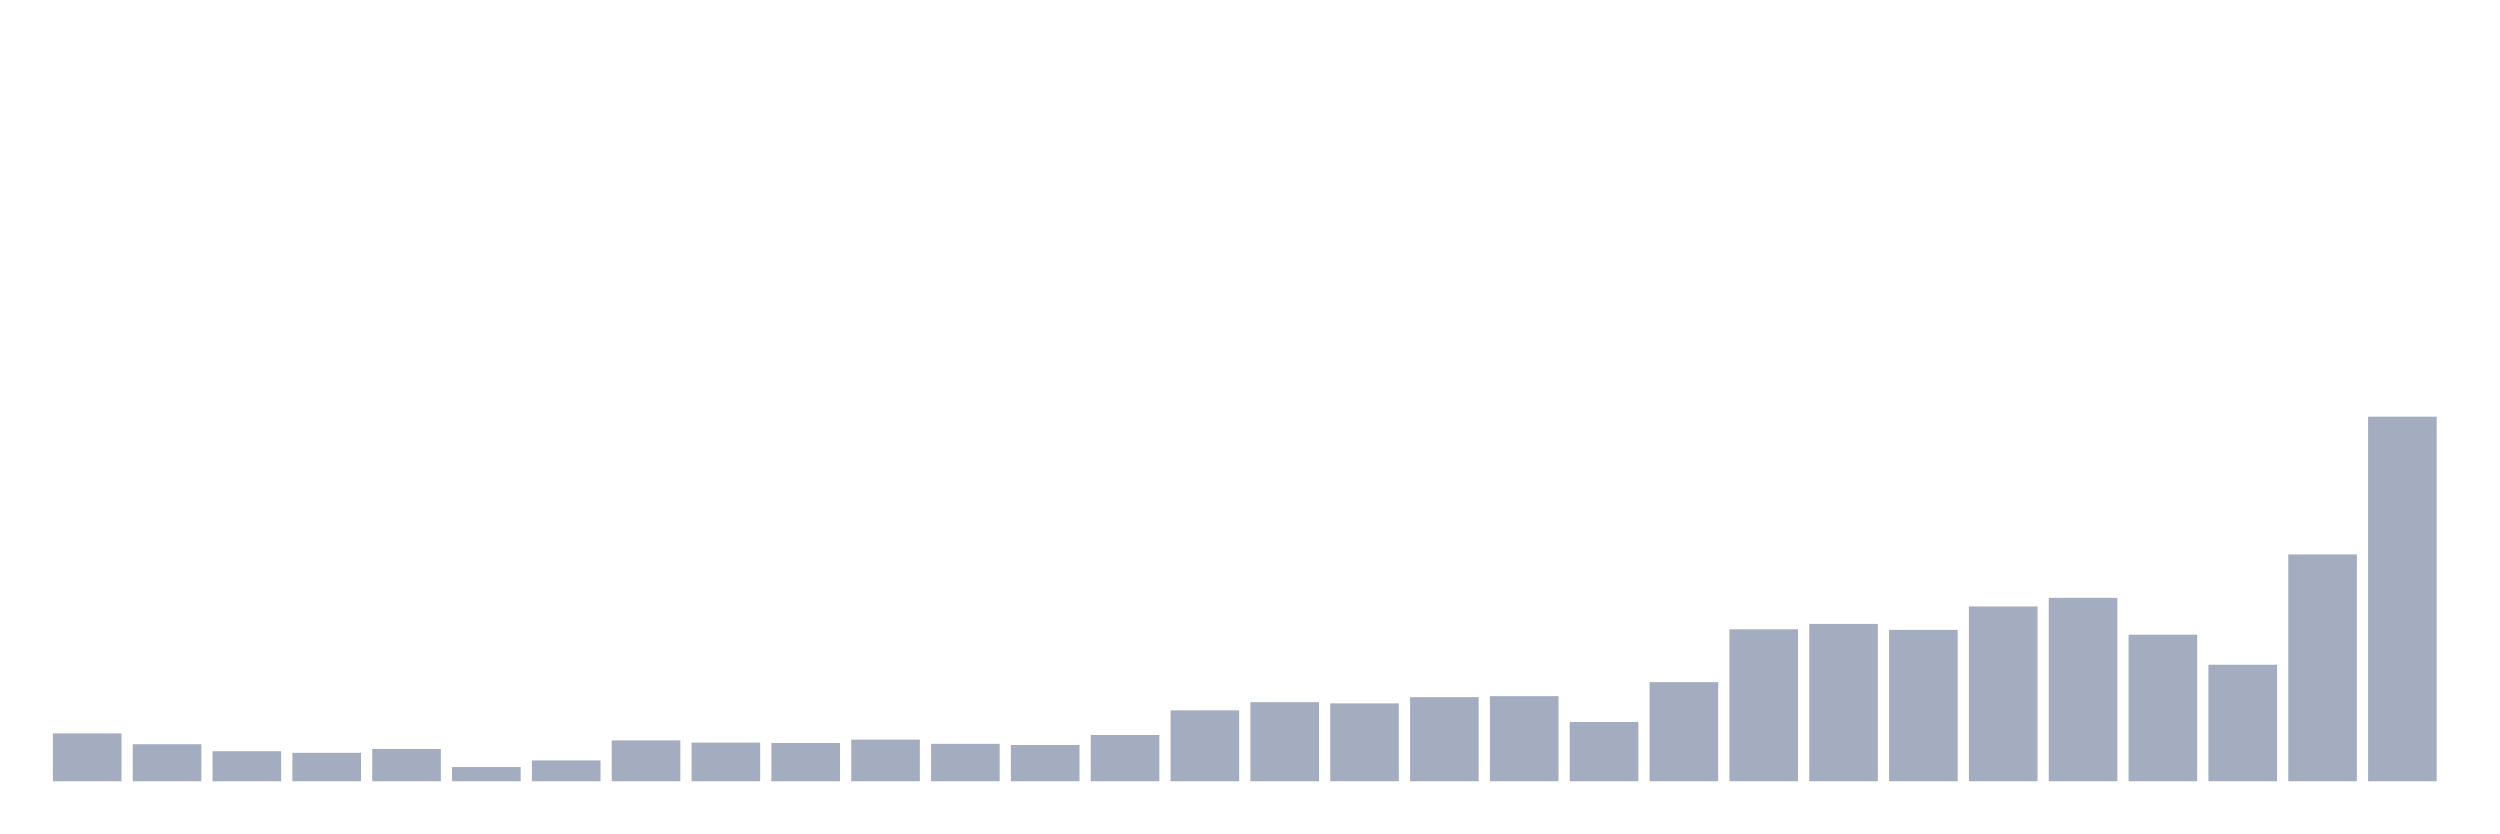
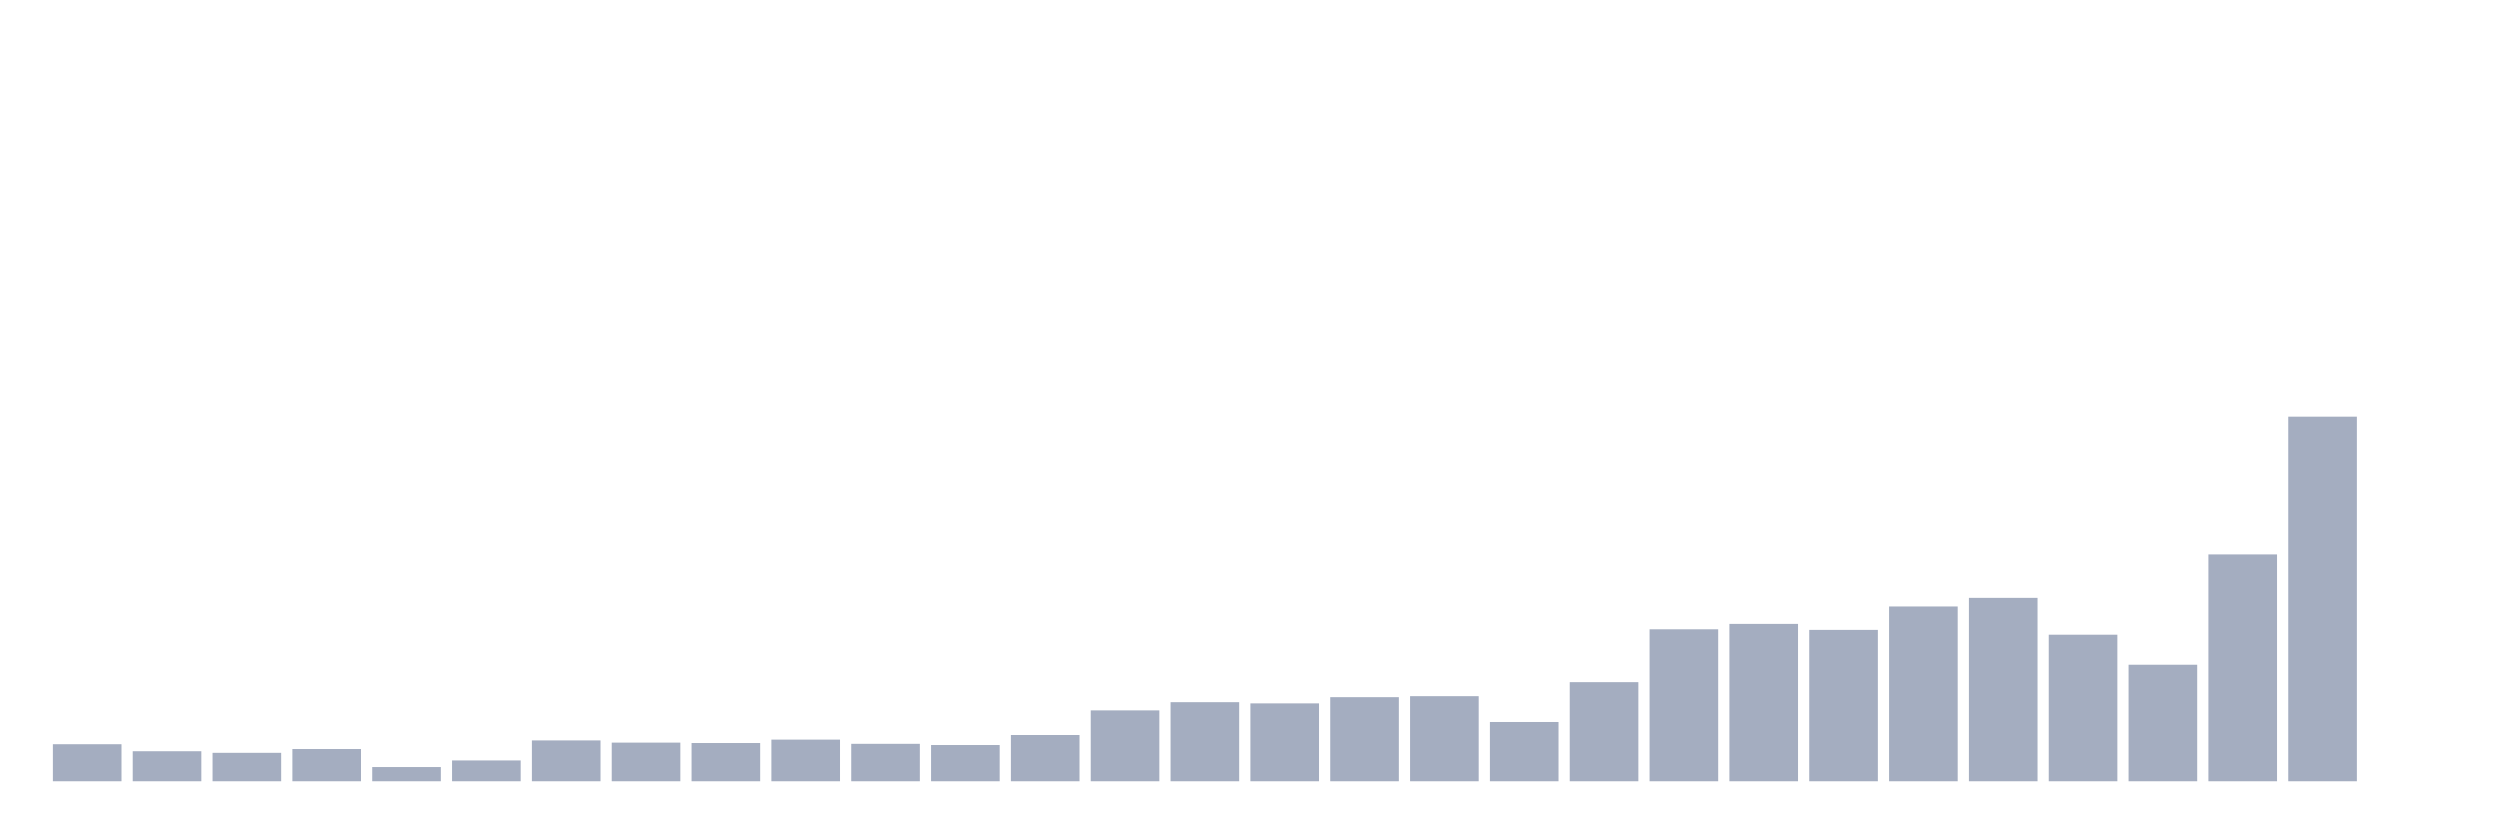
<svg xmlns="http://www.w3.org/2000/svg" viewBox="0 0 480 160">
  <g transform="translate(10,10)">
-     <rect class="bar" x="0.153" width="13.175" y="130.813" height="9.187" fill="rgb(164,173,192)" />
-     <rect class="bar" x="15.482" width="13.175" y="132.889" height="7.111" fill="rgb(164,173,192)" />
-     <rect class="bar" x="30.81" width="13.175" y="134.234" height="5.766" fill="rgb(164,173,192)" />
-     <rect class="bar" x="46.138" width="13.175" y="134.541" height="5.459" fill="rgb(164,173,192)" />
-     <rect class="bar" x="61.466" width="13.175" y="133.811" height="6.189" fill="rgb(164,173,192)" />
-     <rect class="bar" x="76.794" width="13.175" y="137.271" height="2.729" fill="rgb(164,173,192)" />
-     <rect class="bar" x="92.123" width="13.175" y="136.002" height="3.998" fill="rgb(164,173,192)" />
-     <rect class="bar" x="107.451" width="13.175" y="132.158" height="7.842" fill="rgb(164,173,192)" />
-     <rect class="bar" x="122.779" width="13.175" y="132.581" height="7.419" fill="rgb(164,173,192)" />
-     <rect class="bar" x="138.107" width="13.175" y="132.658" height="7.342" fill="rgb(164,173,192)" />
-     <rect class="bar" x="153.436" width="13.175" y="132.004" height="7.996" fill="rgb(164,173,192)" />
-     <rect class="bar" x="168.764" width="13.175" y="132.812" height="7.188" fill="rgb(164,173,192)" />
-     <rect class="bar" x="184.092" width="13.175" y="133.042" height="6.958" fill="rgb(164,173,192)" />
-     <rect class="bar" x="199.42" width="13.175" y="131.12" height="8.88" fill="rgb(164,173,192)" />
-     <rect class="bar" x="214.748" width="13.175" y="126.392" height="13.608" fill="rgb(164,173,192)" />
-     <rect class="bar" x="230.077" width="13.175" y="124.816" height="15.184" fill="rgb(164,173,192)" />
-     <rect class="bar" x="245.405" width="13.175" y="125.047" height="14.953" fill="rgb(164,173,192)" />
-     <rect class="bar" x="260.733" width="13.175" y="123.855" height="16.145" fill="rgb(164,173,192)" />
-     <rect class="bar" x="276.061" width="13.175" y="123.663" height="16.337" fill="rgb(164,173,192)" />
-     <rect class="bar" x="291.39" width="13.175" y="128.622" height="11.378" fill="rgb(164,173,192)" />
-     <rect class="bar" x="306.718" width="13.175" y="120.972" height="19.028" fill="rgb(164,173,192)" />
-     <rect class="bar" x="322.046" width="13.175" y="110.824" height="29.176" fill="rgb(164,173,192)" />
-     <rect class="bar" x="337.374" width="13.175" y="109.786" height="30.214" fill="rgb(164,173,192)" />
-     <rect class="bar" x="352.702" width="13.175" y="110.939" height="29.061" fill="rgb(164,173,192)" />
-     <rect class="bar" x="368.031" width="13.175" y="106.442" height="33.558" fill="rgb(164,173,192)" />
-     <rect class="bar" x="383.359" width="13.175" y="104.789" height="35.211" fill="rgb(164,173,192)" />
-     <rect class="bar" x="398.687" width="13.175" y="111.862" height="28.138" fill="rgb(164,173,192)" />
-     <rect class="bar" x="414.015" width="13.175" y="117.628" height="22.372" fill="rgb(164,173,192)" />
-     <rect class="bar" x="429.344" width="13.175" y="96.447" height="43.553" fill="rgb(164,173,192)" />
-     <rect class="bar" x="444.672" width="13.175" y="70" height="70" fill="rgb(164,173,192)" />
+     <rect class="bar" x="0.153" width="13.175" y="132.889" height="7.111" fill="rgb(164,173,192)" />
+     <rect class="bar" x="15.482" width="13.175" y="134.234" height="5.766" fill="rgb(164,173,192)" />
+     <rect class="bar" x="30.81" width="13.175" y="134.541" height="5.459" fill="rgb(164,173,192)" />
+     <rect class="bar" x="46.138" width="13.175" y="133.811" height="6.189" fill="rgb(164,173,192)" />
+     <rect class="bar" x="61.466" width="13.175" y="137.271" height="2.729" fill="rgb(164,173,192)" />
+     <rect class="bar" x="76.794" width="13.175" y="136.002" height="3.998" fill="rgb(164,173,192)" />
+     <rect class="bar" x="92.123" width="13.175" y="132.158" height="7.842" fill="rgb(164,173,192)" />
+     <rect class="bar" x="107.451" width="13.175" y="132.581" height="7.419" fill="rgb(164,173,192)" />
+     <rect class="bar" x="122.779" width="13.175" y="132.658" height="7.342" fill="rgb(164,173,192)" />
+     <rect class="bar" x="138.107" width="13.175" y="132.004" height="7.996" fill="rgb(164,173,192)" />
+     <rect class="bar" x="153.436" width="13.175" y="132.812" height="7.188" fill="rgb(164,173,192)" />
+     <rect class="bar" x="168.764" width="13.175" y="133.042" height="6.958" fill="rgb(164,173,192)" />
+     <rect class="bar" x="184.092" width="13.175" y="131.12" height="8.88" fill="rgb(164,173,192)" />
+     <rect class="bar" x="199.42" width="13.175" y="126.392" height="13.608" fill="rgb(164,173,192)" />
+     <rect class="bar" x="214.748" width="13.175" y="124.816" height="15.184" fill="rgb(164,173,192)" />
+     <rect class="bar" x="230.077" width="13.175" y="125.047" height="14.953" fill="rgb(164,173,192)" />
+     <rect class="bar" x="245.405" width="13.175" y="123.855" height="16.145" fill="rgb(164,173,192)" />
+     <rect class="bar" x="260.733" width="13.175" y="123.663" height="16.337" fill="rgb(164,173,192)" />
+     <rect class="bar" x="276.061" width="13.175" y="128.622" height="11.378" fill="rgb(164,173,192)" />
+     <rect class="bar" x="291.39" width="13.175" y="120.972" height="19.028" fill="rgb(164,173,192)" />
+     <rect class="bar" x="306.718" width="13.175" y="110.824" height="29.176" fill="rgb(164,173,192)" />
+     <rect class="bar" x="322.046" width="13.175" y="109.786" height="30.214" fill="rgb(164,173,192)" />
+     <rect class="bar" x="337.374" width="13.175" y="110.939" height="29.061" fill="rgb(164,173,192)" />
+     <rect class="bar" x="352.702" width="13.175" y="106.442" height="33.558" fill="rgb(164,173,192)" />
+     <rect class="bar" x="368.031" width="13.175" y="104.789" height="35.211" fill="rgb(164,173,192)" />
+     <rect class="bar" x="383.359" width="13.175" y="111.862" height="28.138" fill="rgb(164,173,192)" />
+     <rect class="bar" x="398.687" width="13.175" y="117.628" height="22.372" fill="rgb(164,173,192)" />
+     <rect class="bar" x="414.015" width="13.175" y="96.447" height="43.553" fill="rgb(164,173,192)" />
+     <rect class="bar" x="429.344" width="13.175" y="70" height="70" fill="rgb(164,173,192)" />
+     <rect class="bar" x="444.672" width="13.175" y="140" height="0" fill="rgb(164,173,192)" />
  </g>
</svg>
